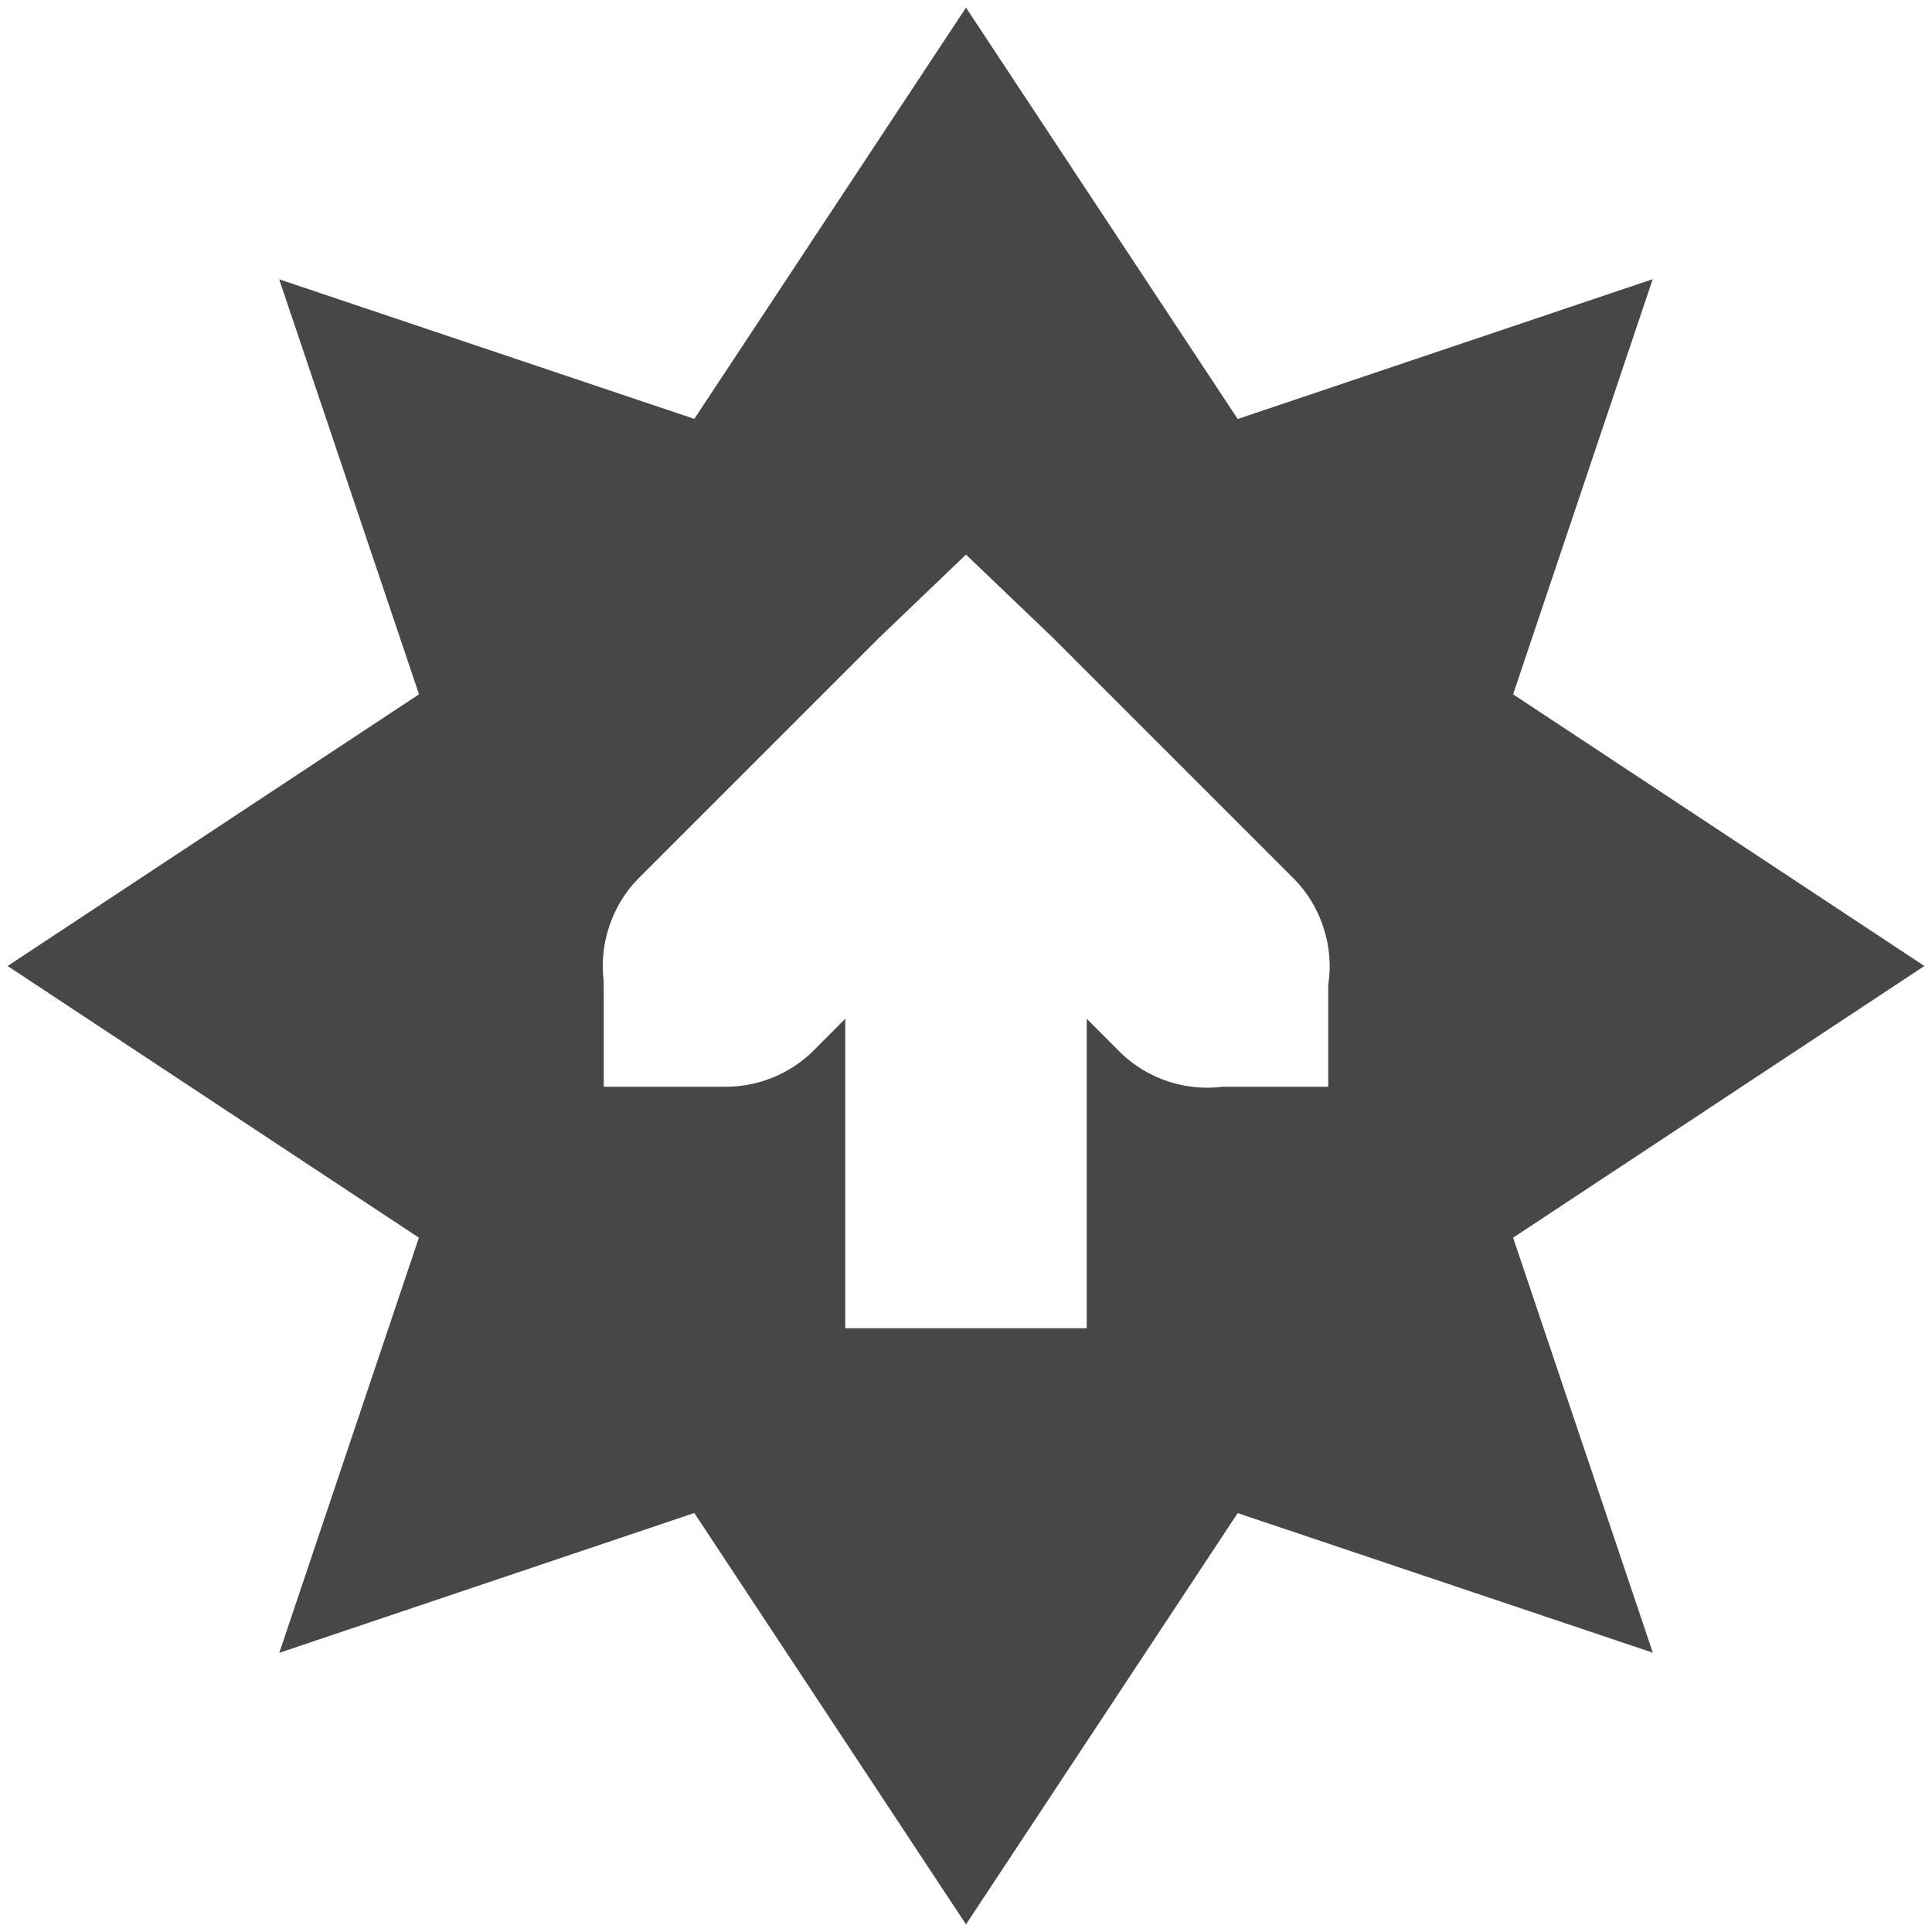
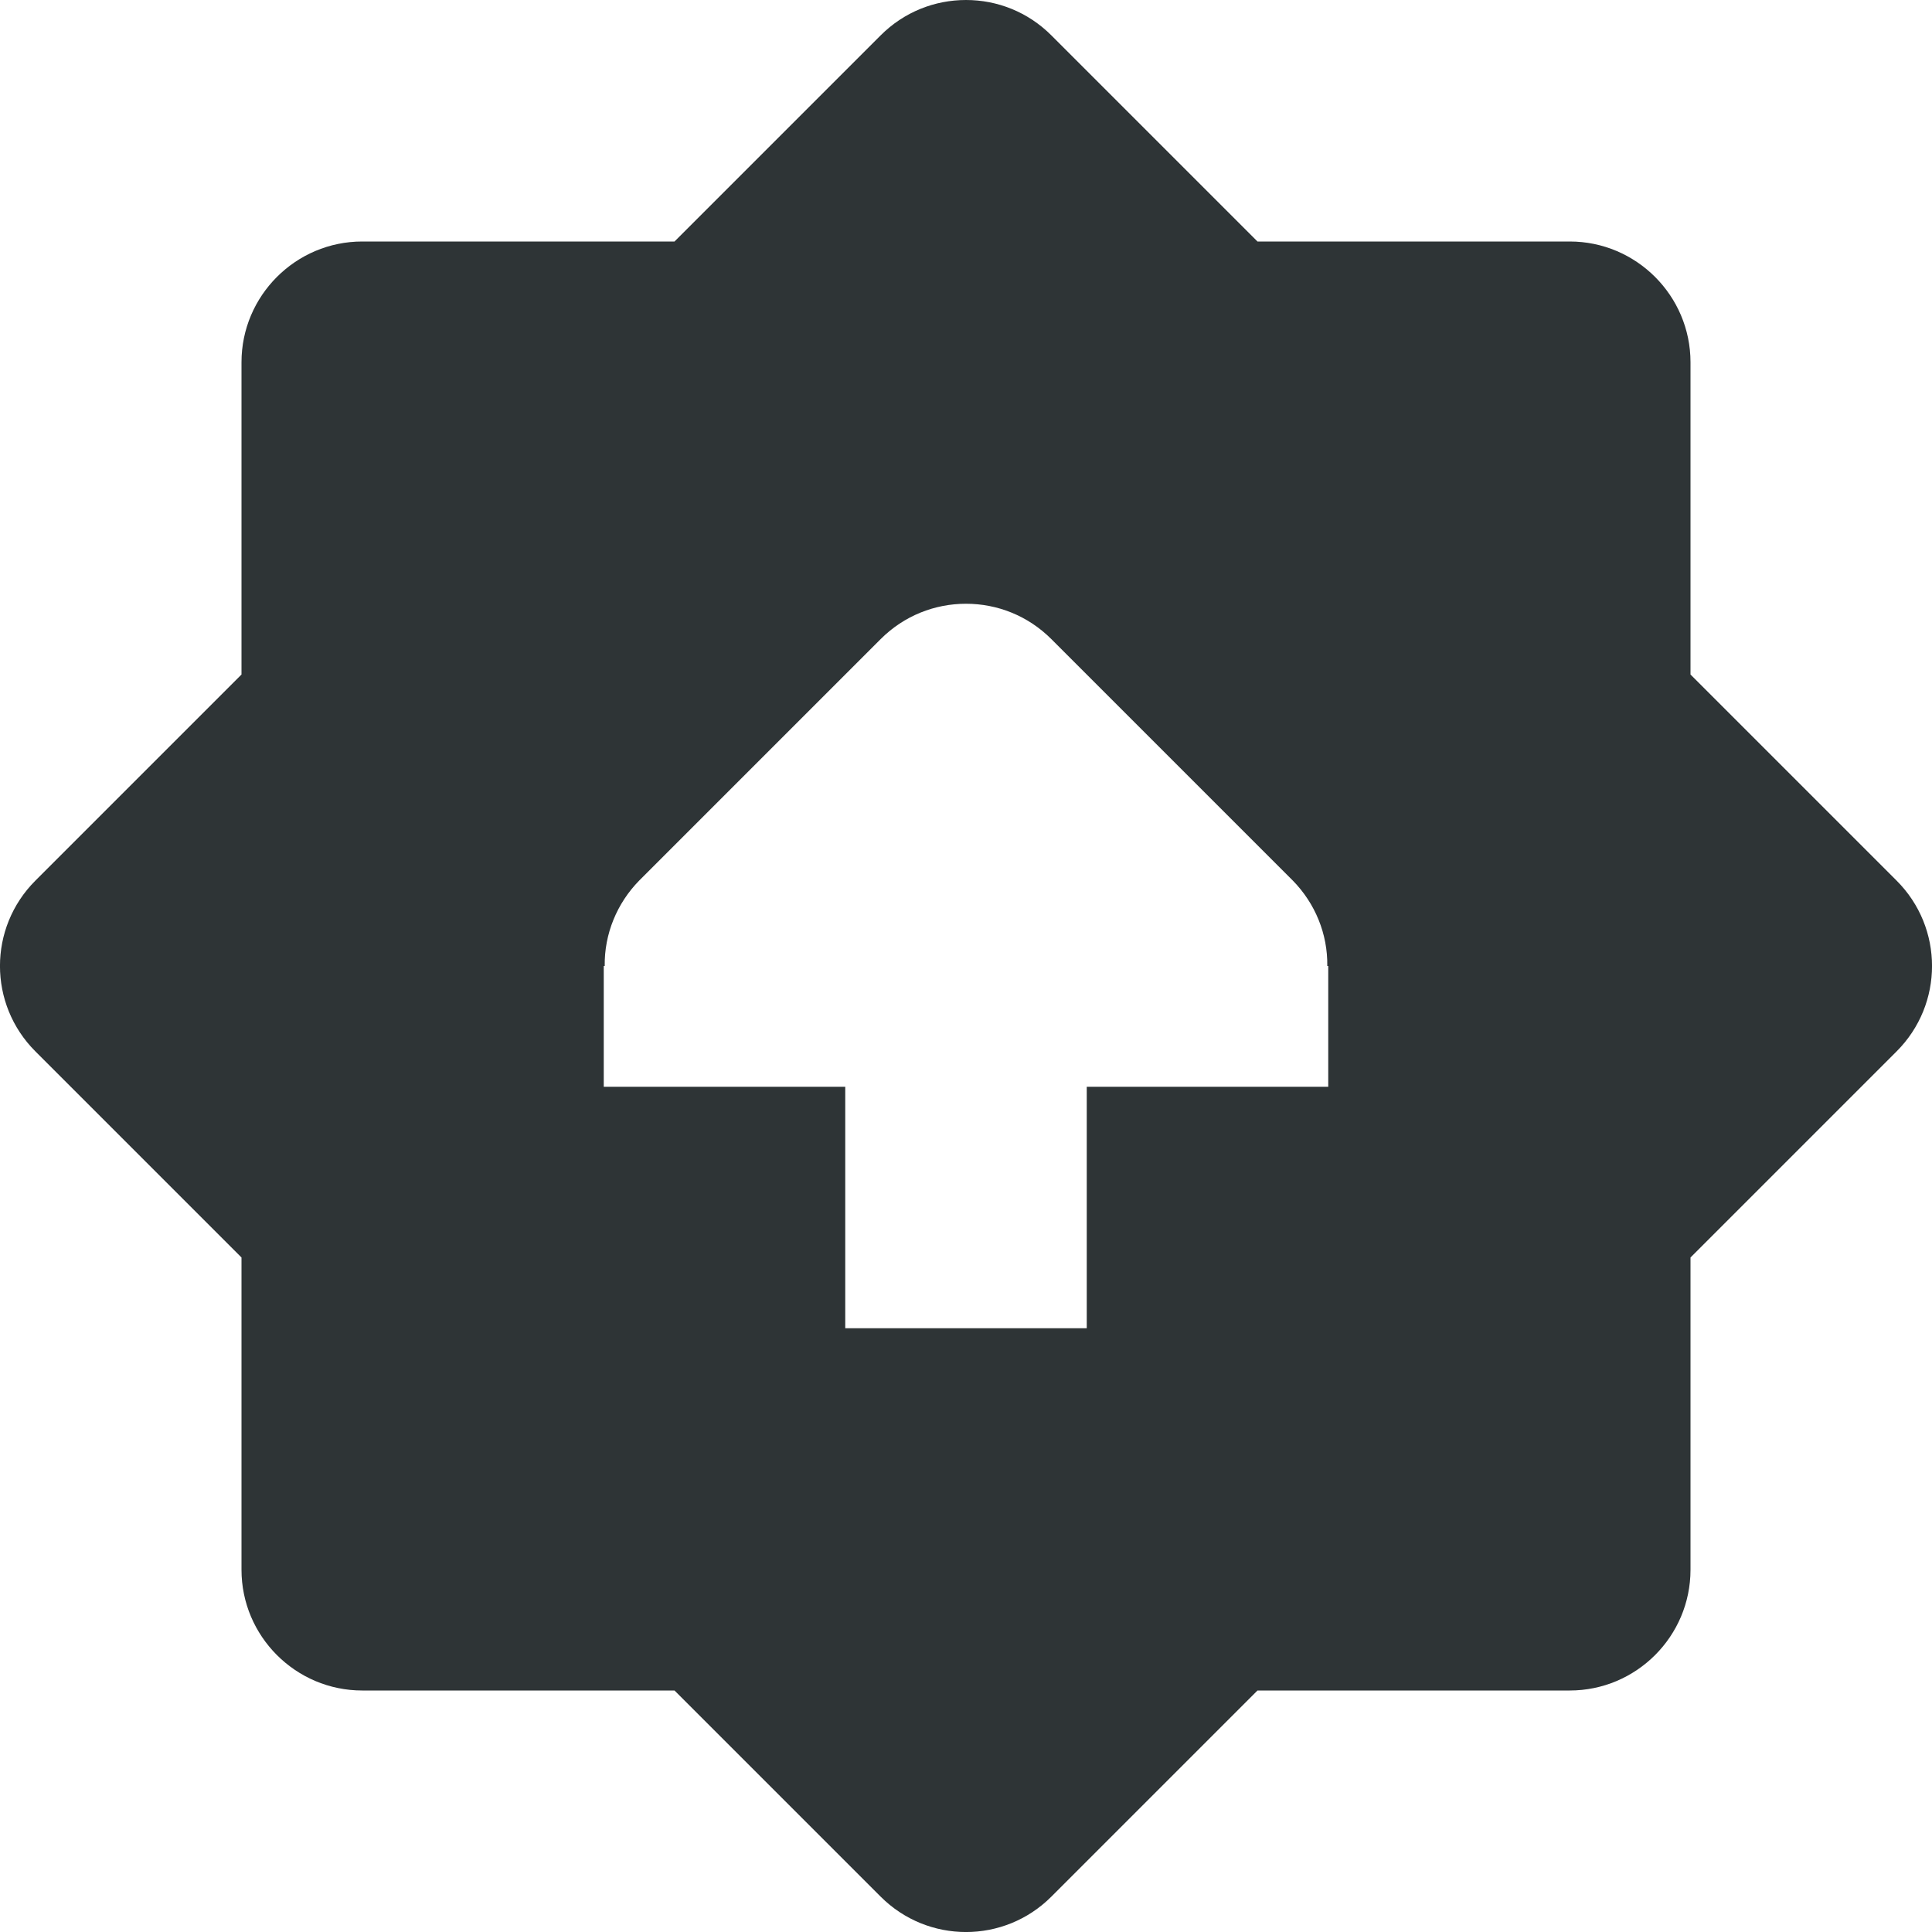
- <svg xmlns="http://www.w3.org/2000/svg" width="16" height="16">
-   <path d="M8 .063L5.75 3.469 2.312 2.313 3.47 5.75.063 8l3.406 2.25-1.156 3.438L5.75 12.53 8 15.937l2.25-3.406 3.438 1.156-1.157-3.437L15.937 8l-3.406-2.25 1.156-3.438L10.25 3.47zm0 4.53l.719.688 2 2c.223.226.331.561.281.875V9h-.875a1.032 1.032 0 01-.844-.281L9 8.437V11H7V8.437l-.281.282A1.036 1.036 0 016 9H5v-.781a1.465 1.465 0 010-.094c-.04-.304.067-.624.281-.844l2-2z" fill="#474747" fill-rule="evenodd" />
+ <svg xmlns="http://www.w3.org/2000/svg" height="16px" viewBox="0 0 16 16" width="16px">
+   <path d="m 8 0 c -0.258 0 -0.512 0.098 -0.707 0.293 l -1.707 1.707 h -2.586 c -0.551 0 -1 0.449 -1 1 v 2.586 l -1.707 1.707 c -0.391 0.391 -0.391 1.023 0 1.414 l 1.707 1.707 v 2.586 c 0 0.551 0.449 1 1 1 h 2.586 l 1.707 1.707 c 0.391 0.391 1.023 0.391 1.414 0 l 1.707 -1.707 h 2.586 c 0.551 0 1 -0.449 1 -1 v -2.586 l 1.707 -1.707 c 0.391 -0.391 0.391 -1.023 0 -1.414 l -1.707 -1.707 v -2.586 c 0 -0.551 -0.449 -1 -1 -1 h -2.586 l -1.707 -1.707 c -0.195 -0.195 -0.449 -0.293 -0.707 -0.293 z m 0 5 c 0.258 0 0.512 0.098 0.707 0.293 l 2 2 c 0.184 0.188 0.289 0.441 0.285 0.707 h 0.008 v 1 h -2 v 2 h -2 v -2 h -2 v -1 h 0.008 c -0.004 -0.266 0.102 -0.52 0.285 -0.707 l 2 -2 c 0.195 -0.195 0.449 -0.293 0.707 -0.293 z m 0 0" fill="#2e3436" />
</svg>
